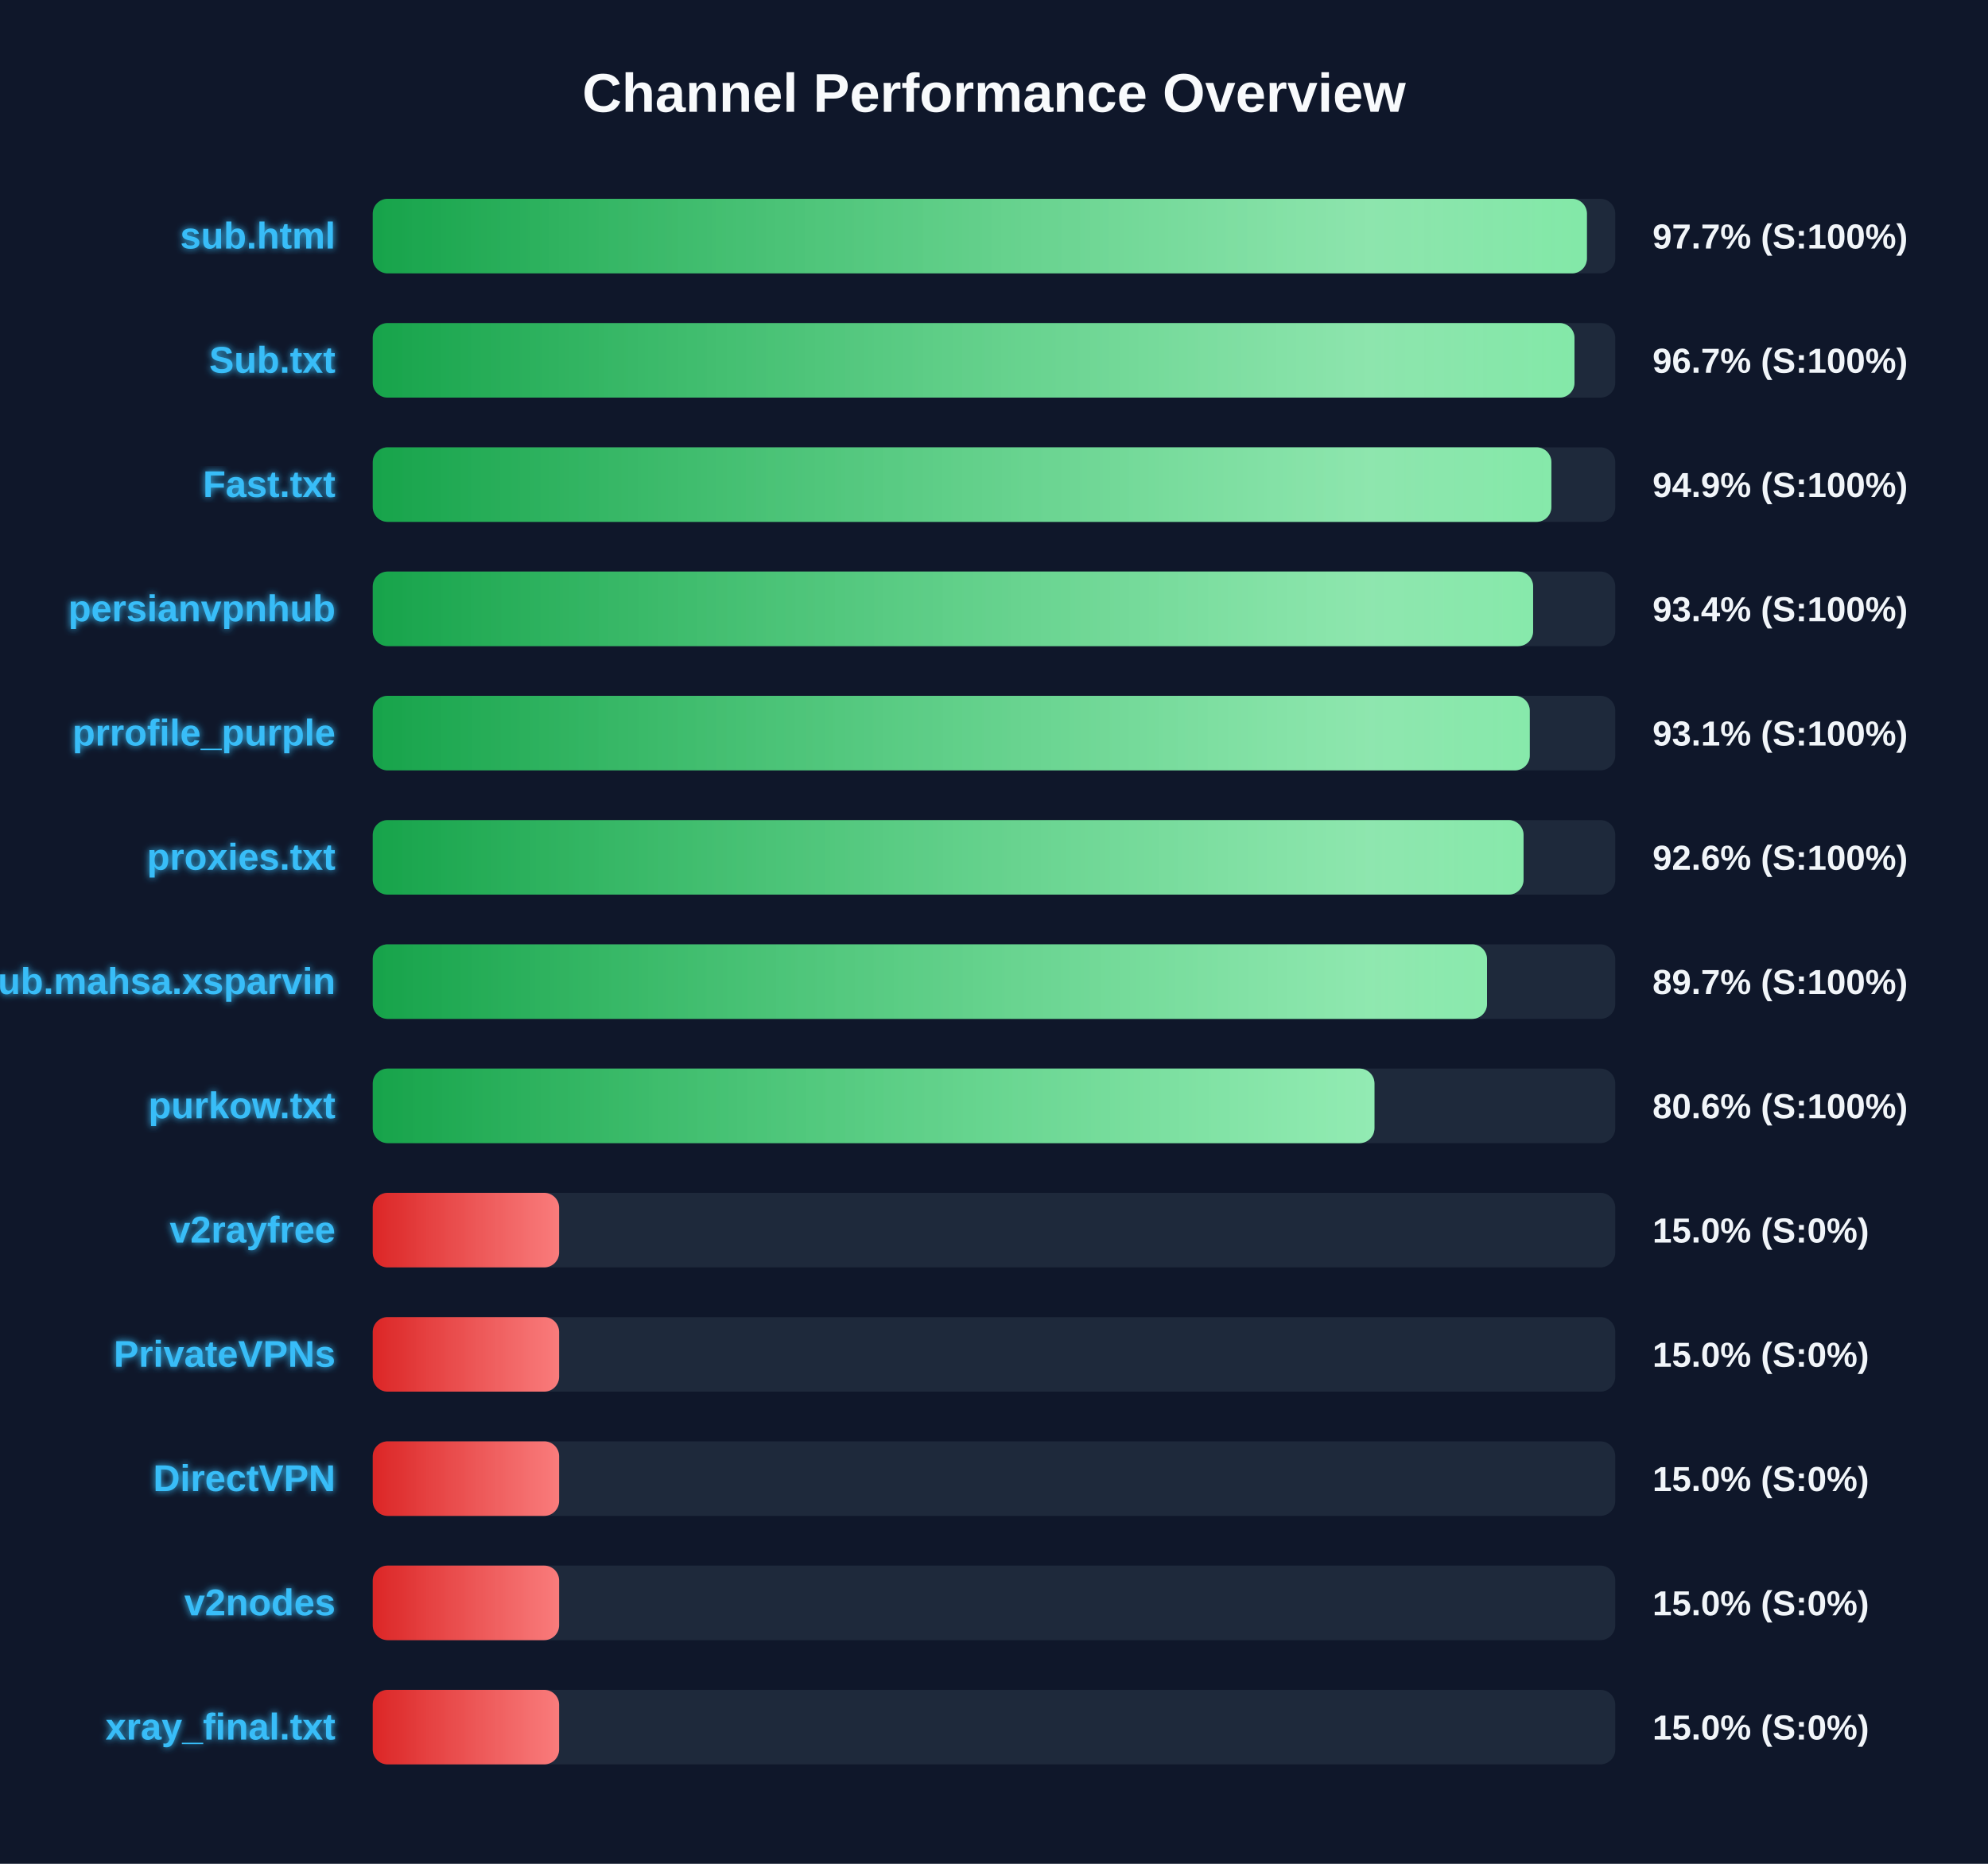
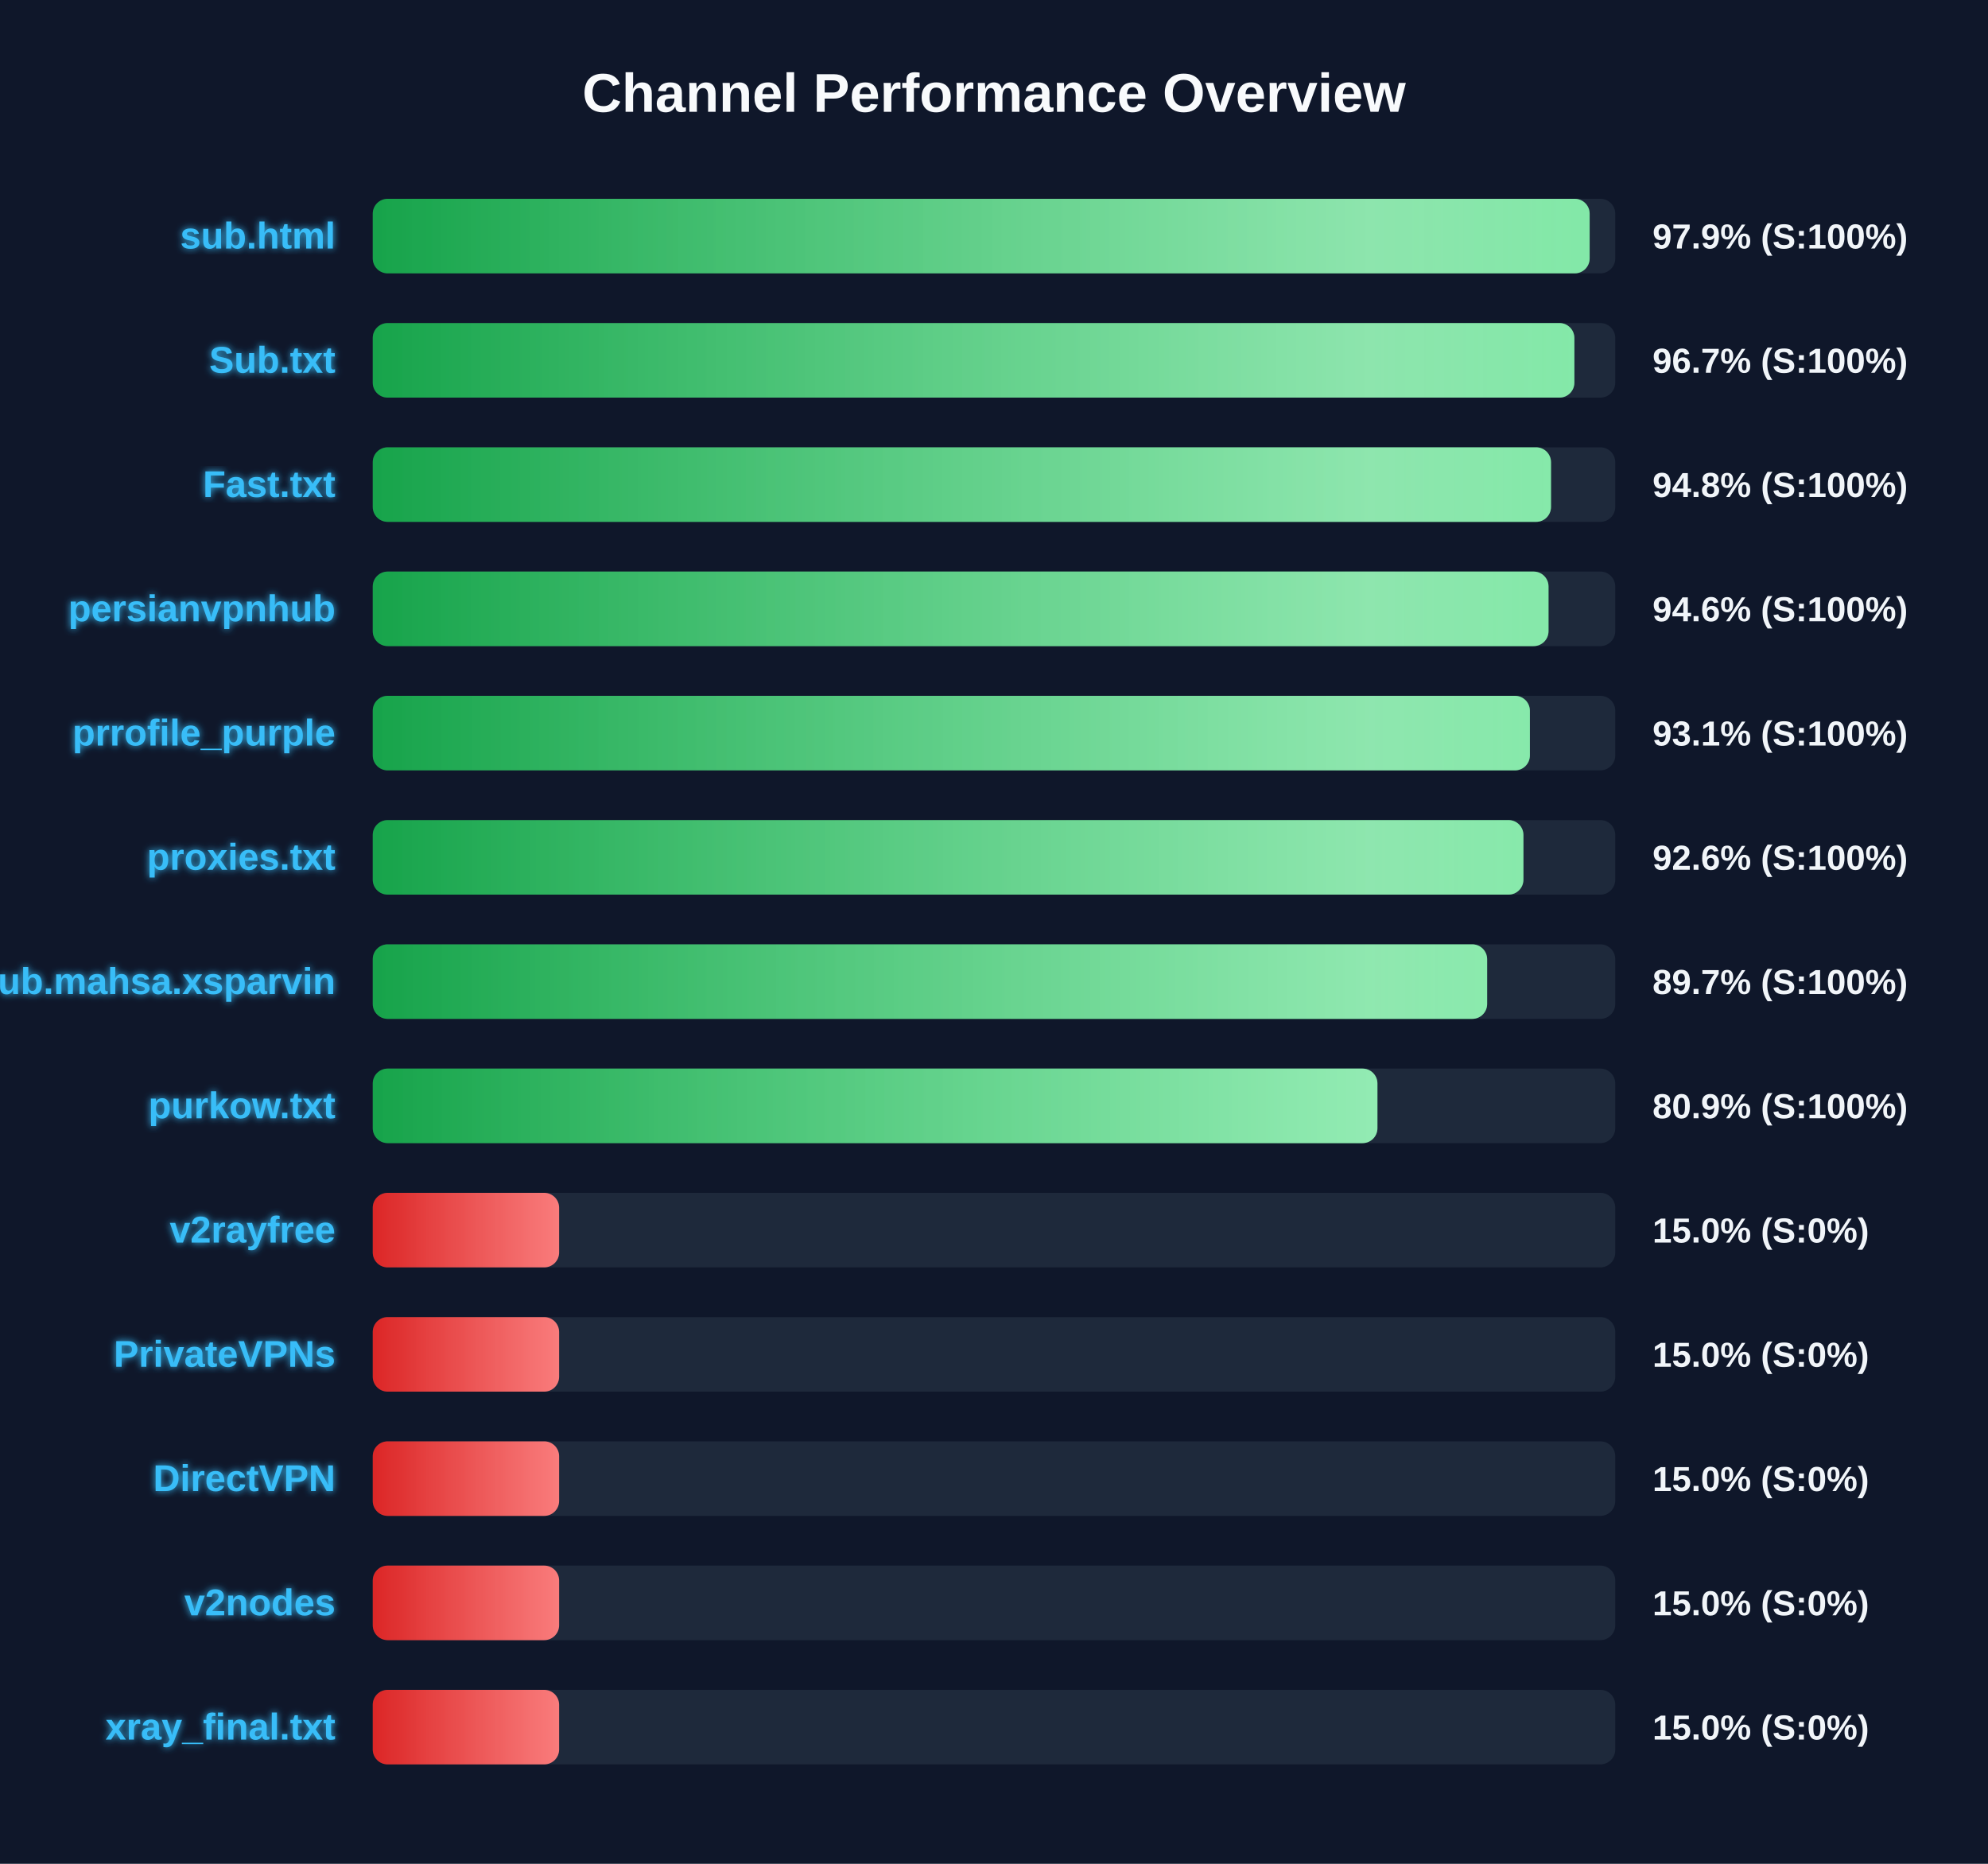
<svg xmlns="http://www.w3.org/2000/svg" width="800" height="750" version="1.1">
  <defs>
    <linearGradient id="grad-green" x1="0%" y1="0%" x2="100%" y2="0%">
      <stop offset="0%" stop-color="#16a34a" />
      <stop offset="100%" stop-color="#4ade80" />
    </linearGradient>
    <linearGradient id="grad-yellow" x1="0%" y1="0%" x2="100%" y2="0%">
      <stop offset="0%" stop-color="#ca8a04" />
      <stop offset="100%" stop-color="#fde047" />
    </linearGradient>
    <linearGradient id="grad-red" x1="0%" y1="0%" x2="100%" y2="0%">
      <stop offset="0%" stop-color="#dc2626" />
      <stop offset="100%" stop-color="#f87171" />
    </linearGradient>
    <linearGradient id="shimmer" x1="0%" y1="0%" x2="100%" y2="0%">
      <stop offset="0%" stop-color="rgba(255,255,255,0)" />
      <stop offset="50%" stop-color="rgba(255,255,255,0.4)" />
      <stop offset="100%" stop-color="rgba(255,255,255,0)" />
    </linearGradient>
    <filter id="glow" x="-20%" y="-20%" width="140%" height="140%">
      <feGaussianBlur stdDeviation="1.5" result="blur" />
      <feComposite in="SourceGraphic" in2="blur" operator="over" />
    </filter>
  </defs>
  <style>
        .bg-rect { fill: #0f172a; }
        .title { font: bold 22px 'Segoe UI', Arial, sans-serif; fill: #f8fafc; }
        .row { font: bold 15px 'Segoe UI', Arial, sans-serif; fill: #38bdf8; filter: url(#glow); }
        .score { font: bold 14px 'Segoe UI', Arial, sans-serif; fill: #f1f5f9; }
        @keyframes shimmer-anim {
            0% { transform: translateX(-100%); }
            100% { transform: translateX(200%); }
        }
        .shimmer-rect {
            animation: shimmer-anim 2.5s infinite linear;
        }
    </style>
  <rect width="100%" height="100%" class="bg-rect" />
  <text x="400" y="45" text-anchor="middle" class="title">Channel Performance Overview</text>
  <rect x="150" y="80" width="500" height="30" fill="#1e293b" rx="6" />
  <clipPath id="clip-0">
-     <rect x="150" y="80" width="488.6" height="30" rx="6" />
+     <rect x="150" y="80" width="489.7" height="30" rx="6" />
  </clipPath>
-   <rect x="150" y="80" width="488.6" height="30" fill="url(#grad-green)" rx="6" />
+   <rect x="150" y="80" width="489.7" height="30" fill="url(#grad-green)" rx="6" />
  <g clip-path="url(#clip-0)">
    <rect x="150" y="80" width="100%" height="30" fill="url(#shimmer)" class="shimmer-rect" />
  </g>
  <text x="135" y="100" text-anchor="end" class="row">sub.html</text>
-   <text x="665" y="100" text-anchor="start" class="score">97.7% (S:100%)</text>
+   <text x="665" y="100" text-anchor="start" class="score">97.9% (S:100%)</text>
  <rect x="150" y="130" width="500" height="30" fill="#1e293b" rx="6" />
  <clipPath id="clip-1">
-     <rect x="150" y="130" width="483.6" height="30" rx="6" />
+     <rect x="150" y="130" width="483.55" height="30" rx="6" />
  </clipPath>
-   <rect x="150" y="130" width="483.6" height="30" fill="url(#grad-green)" rx="6" />
+   <rect x="150" y="130" width="483.55" height="30" fill="url(#grad-green)" rx="6" />
  <g clip-path="url(#clip-1)">
    <rect x="150" y="130" width="100%" height="30" fill="url(#shimmer)" class="shimmer-rect" />
  </g>
  <text x="135" y="150" text-anchor="end" class="row">Sub.txt</text>
  <text x="665" y="150" text-anchor="start" class="score">96.7% (S:100%)</text>
  <rect x="150" y="180" width="500" height="30" fill="#1e293b" rx="6" />
  <clipPath id="clip-2">
-     <rect x="150" y="180" width="474.3" height="30" rx="6" />
+     <rect x="150" y="180" width="474.15" height="30" rx="6" />
  </clipPath>
-   <rect x="150" y="180" width="474.3" height="30" fill="url(#grad-green)" rx="6" />
+   <rect x="150" y="180" width="474.15" height="30" fill="url(#grad-green)" rx="6" />
  <g clip-path="url(#clip-2)">
    <rect x="150" y="180" width="100%" height="30" fill="url(#shimmer)" class="shimmer-rect" />
  </g>
  <text x="135" y="200" text-anchor="end" class="row">Fast.txt</text>
-   <text x="665" y="200" text-anchor="start" class="score">94.9% (S:100%)</text>
+   <text x="665" y="200" text-anchor="start" class="score">94.8% (S:100%)</text>
  <rect x="150" y="230" width="500" height="30" fill="#1e293b" rx="6" />
  <clipPath id="clip-3">
-     <rect x="150" y="230" width="466.95" height="30" rx="6" />
+     <rect x="150" y="230" width="473.15" height="30" rx="6" />
  </clipPath>
-   <rect x="150" y="230" width="466.95" height="30" fill="url(#grad-green)" rx="6" />
+   <rect x="150" y="230" width="473.15" height="30" fill="url(#grad-green)" rx="6" />
  <g clip-path="url(#clip-3)">
    <rect x="150" y="230" width="100%" height="30" fill="url(#shimmer)" class="shimmer-rect" />
  </g>
  <text x="135" y="250" text-anchor="end" class="row">persianvpnhub</text>
-   <text x="665" y="250" text-anchor="start" class="score">93.4% (S:100%)</text>
+   <text x="665" y="250" text-anchor="start" class="score">94.6% (S:100%)</text>
  <rect x="150" y="280" width="500" height="30" fill="#1e293b" rx="6" />
  <clipPath id="clip-4">
-     <rect x="150" y="280" width="465.6" height="30" rx="6" />
+     <rect x="150" y="280" width="465.65" height="30" rx="6" />
  </clipPath>
-   <rect x="150" y="280" width="465.6" height="30" fill="url(#grad-green)" rx="6" />
+   <rect x="150" y="280" width="465.65" height="30" fill="url(#grad-green)" rx="6" />
  <g clip-path="url(#clip-4)">
    <rect x="150" y="280" width="100%" height="30" fill="url(#shimmer)" class="shimmer-rect" />
  </g>
  <text x="135" y="300" text-anchor="end" class="row">prrofile_purple</text>
  <text x="665" y="300" text-anchor="start" class="score">93.1% (S:100%)</text>
  <rect x="150" y="330" width="500" height="30" fill="#1e293b" rx="6" />
  <clipPath id="clip-5">
-     <rect x="150" y="330" width="463.1" height="30" rx="6" />
+     <rect x="150" y="330" width="463.05" height="30" rx="6" />
  </clipPath>
-   <rect x="150" y="330" width="463.1" height="30" fill="url(#grad-green)" rx="6" />
+   <rect x="150" y="330" width="463.05" height="30" fill="url(#grad-green)" rx="6" />
  <g clip-path="url(#clip-5)">
    <rect x="150" y="330" width="100%" height="30" fill="url(#shimmer)" class="shimmer-rect" />
  </g>
  <text x="135" y="350" text-anchor="end" class="row">proxies.txt</text>
  <text x="665" y="350" text-anchor="start" class="score">92.6% (S:100%)</text>
  <rect x="150" y="380" width="500" height="30" fill="#1e293b" rx="6" />
  <clipPath id="clip-6">
-     <rect x="150" y="380" width="448.4" height="30" rx="6" />
+     <rect x="150" y="380" width="448.45" height="30" rx="6" />
  </clipPath>
-   <rect x="150" y="380" width="448.4" height="30" fill="url(#grad-green)" rx="6" />
+   <rect x="150" y="380" width="448.45" height="30" fill="url(#grad-green)" rx="6" />
  <g clip-path="url(#clip-6)">
    <rect x="150" y="380" width="100%" height="30" fill="url(#shimmer)" class="shimmer-rect" />
  </g>
  <text x="135" y="400" text-anchor="end" class="row">Sub.mahsa.xsparvin</text>
  <text x="665" y="400" text-anchor="start" class="score">89.7% (S:100%)</text>
  <rect x="150" y="430" width="500" height="30" fill="#1e293b" rx="6" />
  <clipPath id="clip-7">
-     <rect x="150" y="430" width="403.1" height="30" rx="6" />
+     <rect x="150" y="430" width="404.3" height="30" rx="6" />
  </clipPath>
-   <rect x="150" y="430" width="403.1" height="30" fill="url(#grad-green)" rx="6" />
+   <rect x="150" y="430" width="404.3" height="30" fill="url(#grad-green)" rx="6" />
  <g clip-path="url(#clip-7)">
    <rect x="150" y="430" width="100%" height="30" fill="url(#shimmer)" class="shimmer-rect" />
  </g>
  <text x="135" y="450" text-anchor="end" class="row">purkow.txt</text>
-   <text x="665" y="450" text-anchor="start" class="score">80.6% (S:100%)</text>
+   <text x="665" y="450" text-anchor="start" class="score">80.9% (S:100%)</text>
  <rect x="150" y="480" width="500" height="30" fill="#1e293b" rx="6" />
  <clipPath id="clip-8">
    <rect x="150" y="480" width="75.0" height="30" rx="6" />
  </clipPath>
  <rect x="150" y="480" width="75.0" height="30" fill="url(#grad-red)" rx="6" />
  <g clip-path="url(#clip-8)">
    <rect x="150" y="480" width="100%" height="30" fill="url(#shimmer)" class="shimmer-rect" />
  </g>
  <text x="135" y="500" text-anchor="end" class="row">v2rayfree</text>
  <text x="665" y="500" text-anchor="start" class="score">15.0% (S:0%)</text>
  <rect x="150" y="530" width="500" height="30" fill="#1e293b" rx="6" />
  <clipPath id="clip-9">
    <rect x="150" y="530" width="75.0" height="30" rx="6" />
  </clipPath>
  <rect x="150" y="530" width="75.0" height="30" fill="url(#grad-red)" rx="6" />
  <g clip-path="url(#clip-9)">
    <rect x="150" y="530" width="100%" height="30" fill="url(#shimmer)" class="shimmer-rect" />
  </g>
  <text x="135" y="550" text-anchor="end" class="row">PrivateVPNs</text>
  <text x="665" y="550" text-anchor="start" class="score">15.0% (S:0%)</text>
  <rect x="150" y="580" width="500" height="30" fill="#1e293b" rx="6" />
  <clipPath id="clip-10">
    <rect x="150" y="580" width="75.0" height="30" rx="6" />
  </clipPath>
  <rect x="150" y="580" width="75.0" height="30" fill="url(#grad-red)" rx="6" />
  <g clip-path="url(#clip-10)">
    <rect x="150" y="580" width="100%" height="30" fill="url(#shimmer)" class="shimmer-rect" />
  </g>
  <text x="135" y="600" text-anchor="end" class="row">DirectVPN</text>
  <text x="665" y="600" text-anchor="start" class="score">15.0% (S:0%)</text>
  <rect x="150" y="630" width="500" height="30" fill="#1e293b" rx="6" />
  <clipPath id="clip-11">
    <rect x="150" y="630" width="75.0" height="30" rx="6" />
  </clipPath>
  <rect x="150" y="630" width="75.0" height="30" fill="url(#grad-red)" rx="6" />
  <g clip-path="url(#clip-11)">
    <rect x="150" y="630" width="100%" height="30" fill="url(#shimmer)" class="shimmer-rect" />
  </g>
  <text x="135" y="650" text-anchor="end" class="row">v2nodes</text>
  <text x="665" y="650" text-anchor="start" class="score">15.0% (S:0%)</text>
  <rect x="150" y="680" width="500" height="30" fill="#1e293b" rx="6" />
  <clipPath id="clip-12">
    <rect x="150" y="680" width="75.0" height="30" rx="6" />
  </clipPath>
  <rect x="150" y="680" width="75.0" height="30" fill="url(#grad-red)" rx="6" />
  <g clip-path="url(#clip-12)">
    <rect x="150" y="680" width="100%" height="30" fill="url(#shimmer)" class="shimmer-rect" />
  </g>
  <text x="135" y="700" text-anchor="end" class="row">xray_final.txt</text>
  <text x="665" y="700" text-anchor="start" class="score">15.0% (S:0%)</text>
</svg>
